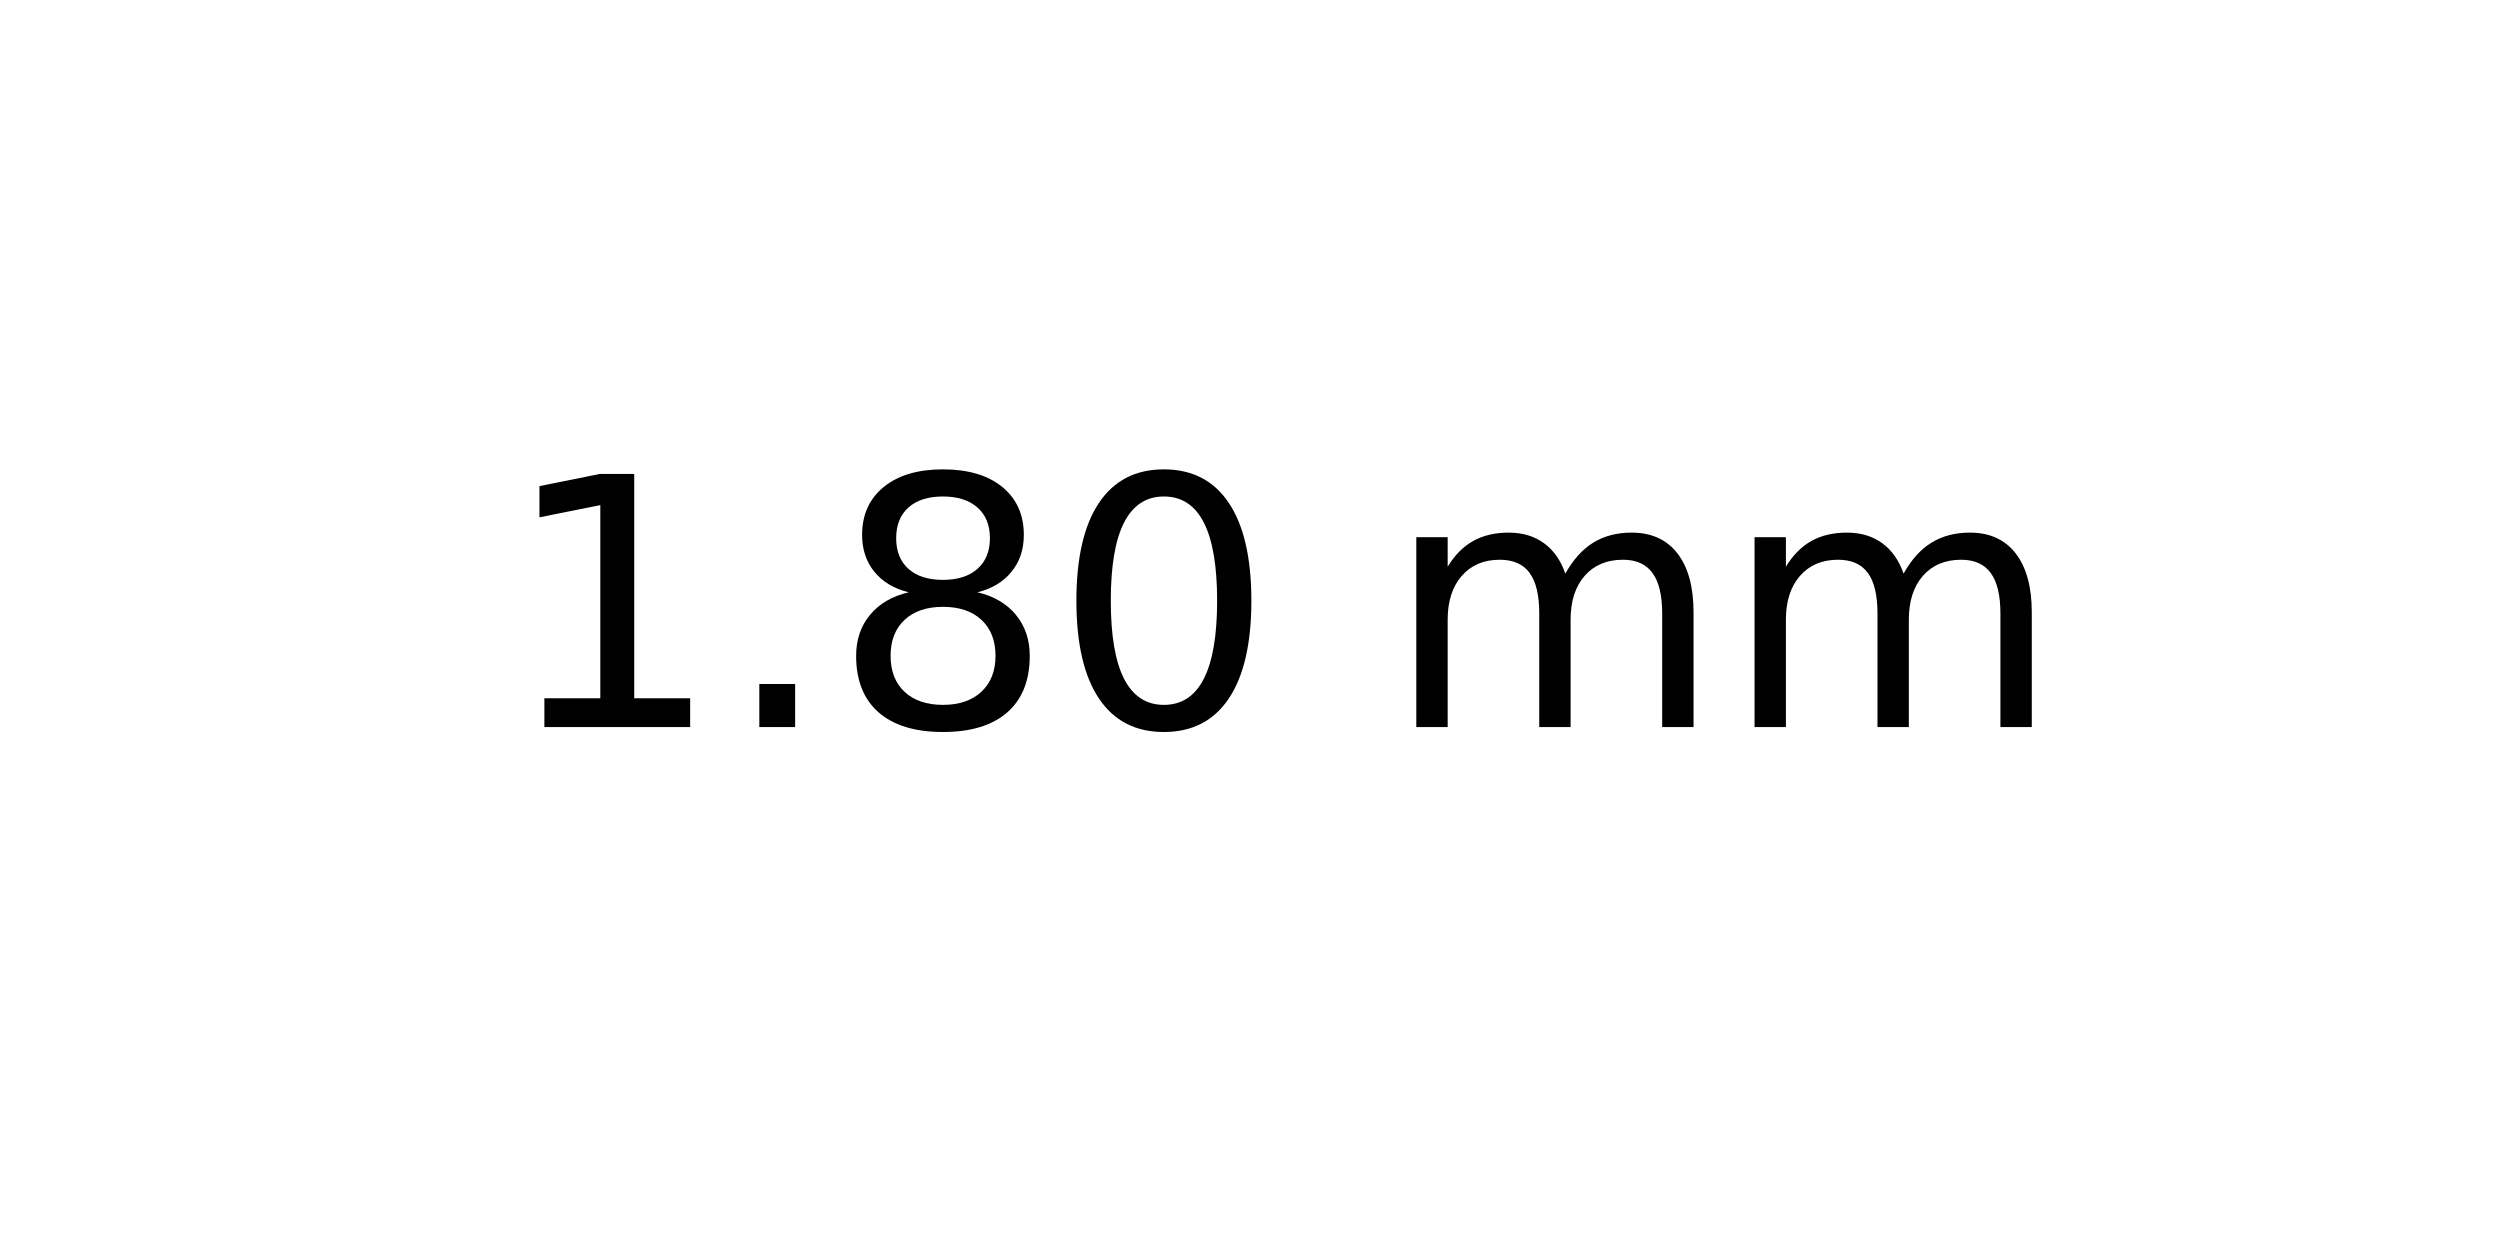
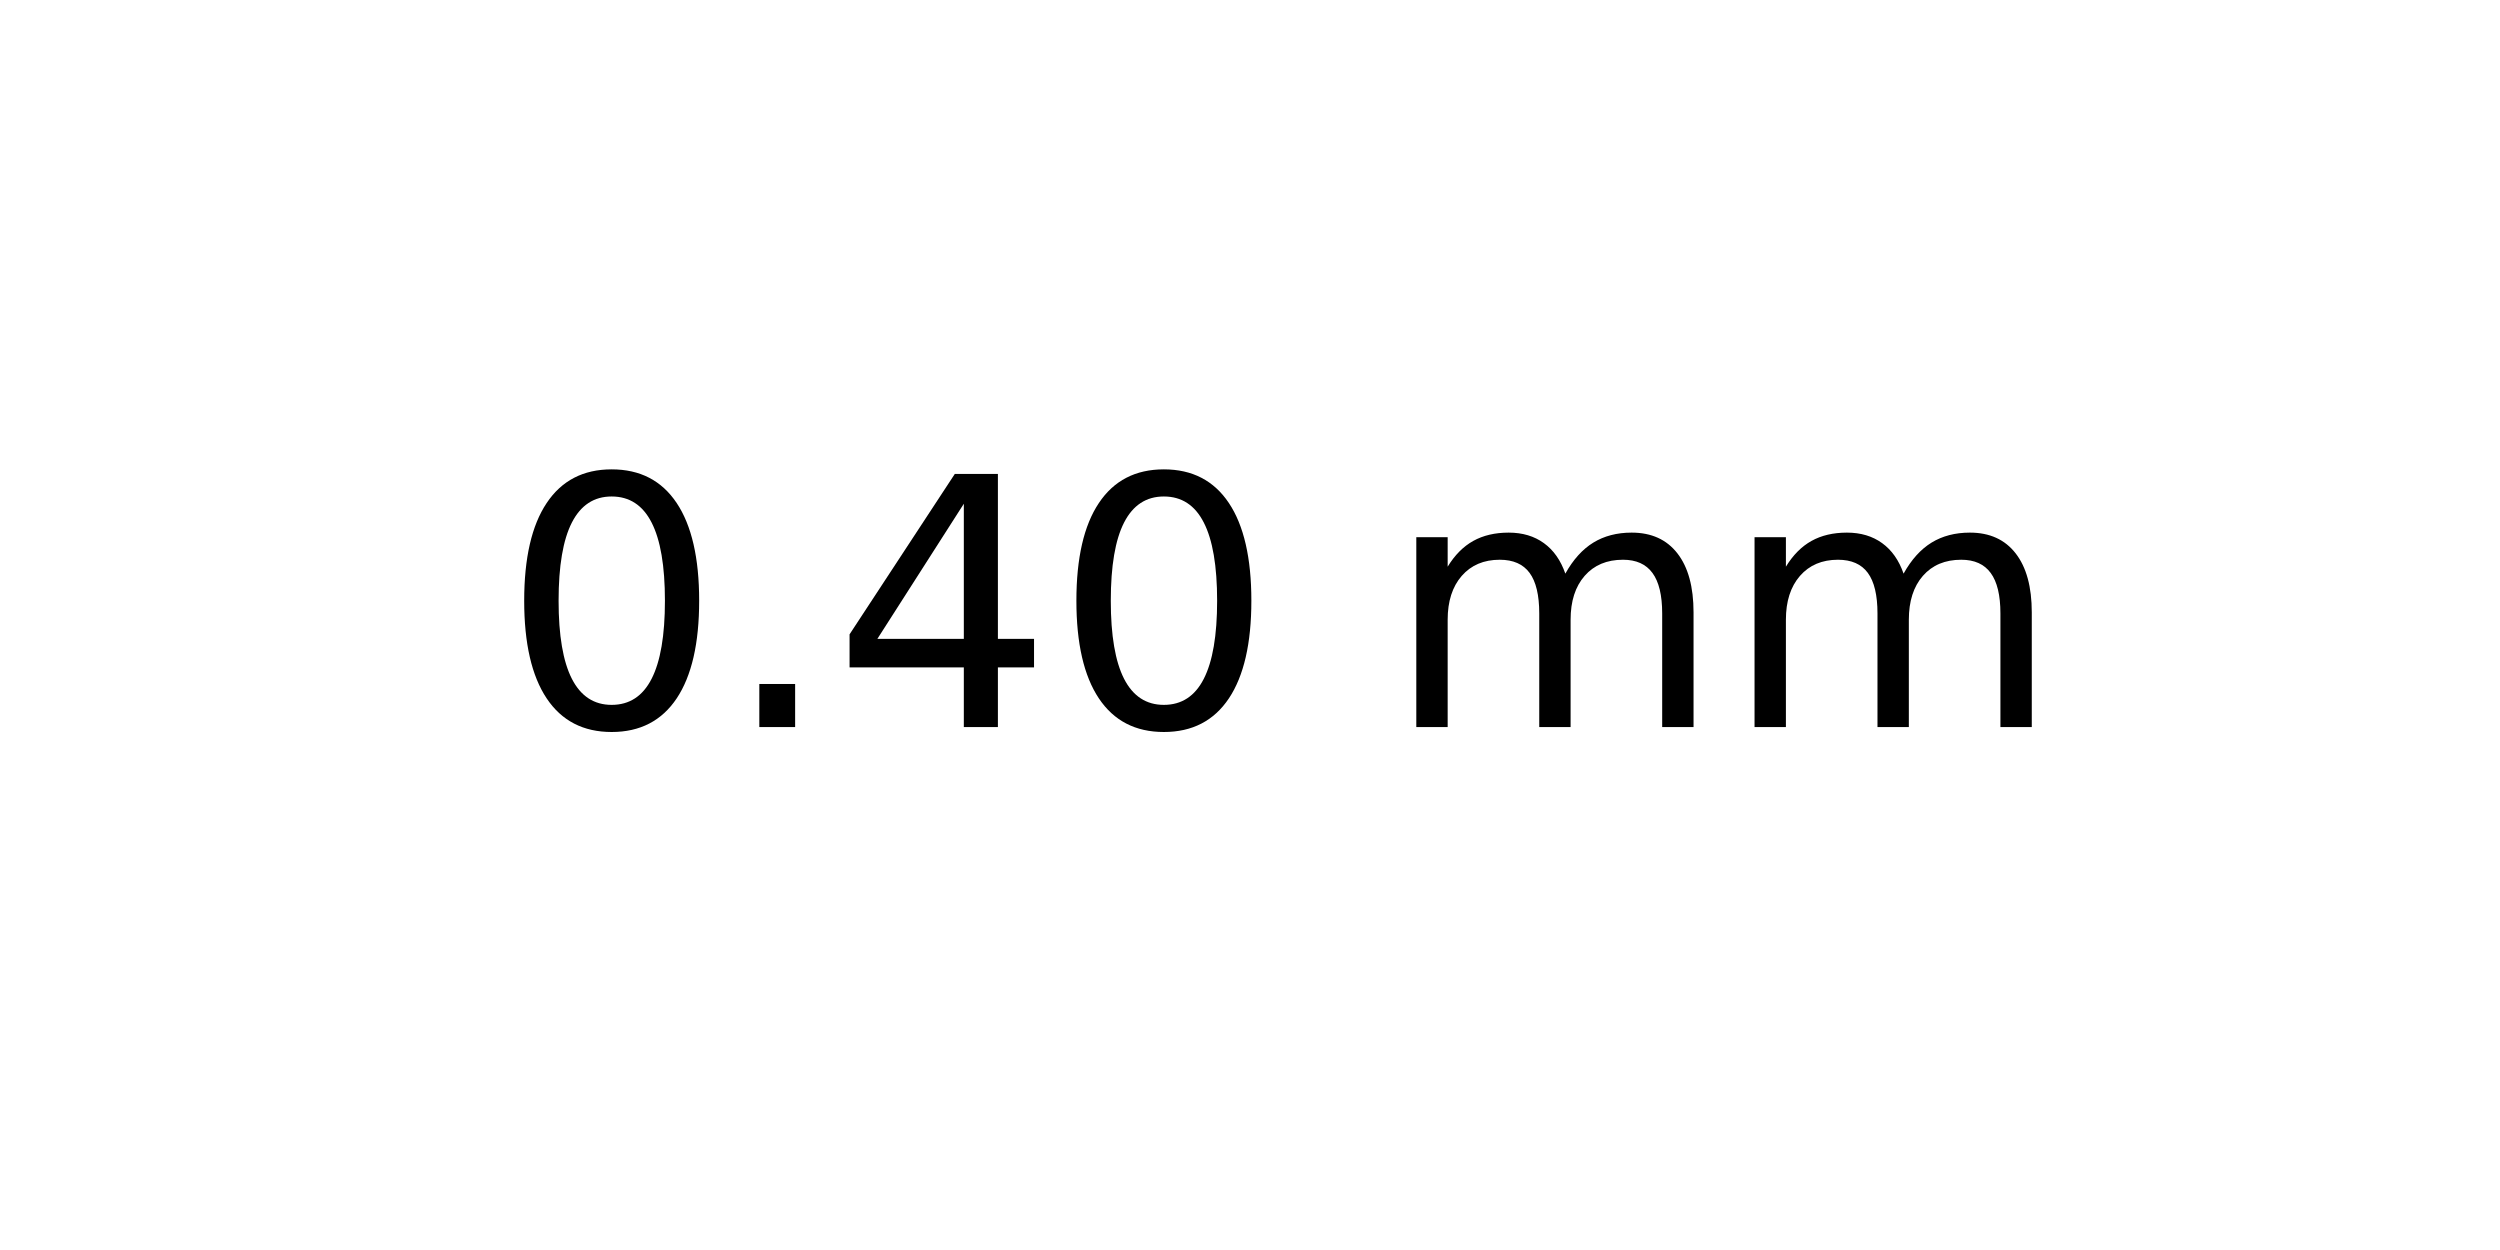
<svg xmlns="http://www.w3.org/2000/svg" xmlns:xlink="http://www.w3.org/1999/xlink" width="72pt" height="36pt" viewBox="0 0 72 36" version="1.1">
  <defs>
    <style type="text/css">*{stroke-linejoin: round; stroke-linecap: butt}</style>
  </defs>
  <g id="figure_1">
    <g id="axes_1">
      <g id="text_1">
        <g transform="translate(14.4375 20.93937) scale(0.1 -0.1)">
          <defs>
-             <path id="DejaVuSans-31" d="M 794 531  L 1825 531  L 1825 4091  L 703 3866  L 703 4441  L 1819 4666  L 2450 4666  L 2450 531  L 3481 531  L 3481 0  L 794 0  L 794 531  z " transform="scale(0.015625)" />
+             <path id="DejaVuSans-30" d="M 2034 4250  Q 1547 4250 1301 3770  Q 1056 3291 1056 2328  Q 1056 1369 1301 889  Q 1547 409 2034 409  Q 2525 409 2770 889  Q 3016 1369 3016 2328  Q 3016 3291 2770 3770  Q 2525 4250 2034 4250  z M 2034 4750  Q 2819 4750 3233 4129  Q 3647 3509 3647 2328  Q 3647 1150 3233 529  Q 2819 -91 2034 -91  Q 1250 -91 836 529  Q 422 1150 422 2328  Q 422 3509 836 4129  Q 1250 4750 2034 4750  z " transform="scale(0.015625)" />
            <path id="DejaVuSans-2e" d="M 684 794  L 1344 794  L 1344 0  L 684 0  L 684 794  z " transform="scale(0.015625)" />
-             <path id="DejaVuSans-38" d="M 2034 2216  Q 1584 2216 1326 1975  Q 1069 1734 1069 1313  Q 1069 891 1326 650  Q 1584 409 2034 409  Q 2484 409 2743 651  Q 3003 894 3003 1313  Q 3003 1734 2745 1975  Q 2488 2216 2034 2216  z M 1403 2484  Q 997 2584 770 2862  Q 544 3141 544 3541  Q 544 4100 942 4425  Q 1341 4750 2034 4750  Q 2731 4750 3128 4425  Q 3525 4100 3525 3541  Q 3525 3141 3298 2862  Q 3072 2584 2669 2484  Q 3125 2378 3379 2068  Q 3634 1759 3634 1313  Q 3634 634 3220 271  Q 2806 -91 2034 -91  Q 1263 -91 848 271  Q 434 634 434 1313  Q 434 1759 690 2068  Q 947 2378 1403 2484  z M 1172 3481  Q 1172 3119 1398 2916  Q 1625 2713 2034 2713  Q 2441 2713 2670 2916  Q 2900 3119 2900 3481  Q 2900 3844 2670 4047  Q 2441 4250 2034 4250  Q 1625 4250 1398 4047  Q 1172 3844 1172 3481  z " transform="scale(0.015625)" />
-             <path id="DejaVuSans-30" d="M 2034 4250  Q 1547 4250 1301 3770  Q 1056 3291 1056 2328  Q 1056 1369 1301 889  Q 1547 409 2034 409  Q 2525 409 2770 889  Q 3016 1369 3016 2328  Q 3016 3291 2770 3770  Q 2525 4250 2034 4250  z M 2034 4750  Q 2819 4750 3233 4129  Q 3647 3509 3647 2328  Q 3647 1150 3233 529  Q 2819 -91 2034 -91  Q 1250 -91 836 529  Q 422 1150 422 2328  Q 422 3509 836 4129  Q 1250 4750 2034 4750  z " transform="scale(0.015625)" />
+             <path id="DejaVuSans-34" d="M 2419 4116  L 825 1625  L 2419 1625  L 2419 4116  z M 2253 4666  L 3047 4666  L 3047 1625  L 3713 1625  L 3713 1100  L 3047 1100  L 3047 0  L 2419 0  L 2419 1100  L 313 1100  L 313 1709  L 2253 4666  z " transform="scale(0.015625)" />
            <path id="DejaVuSans-20" transform="scale(0.015625)" />
            <path id="DejaVuSans-6d" d="M 3328 2828  Q 3544 3216 3844 3400  Q 4144 3584 4550 3584  Q 5097 3584 5394 3201  Q 5691 2819 5691 2113  L 5691 0  L 5113 0  L 5113 2094  Q 5113 2597 4934 2840  Q 4756 3084 4391 3084  Q 3944 3084 3684 2787  Q 3425 2491 3425 1978  L 3425 0  L 2847 0  L 2847 2094  Q 2847 2600 2669 2842  Q 2491 3084 2119 3084  Q 1678 3084 1418 2786  Q 1159 2488 1159 1978  L 1159 0  L 581 0  L 581 3500  L 1159 3500  L 1159 2956  Q 1356 3278 1631 3431  Q 1906 3584 2284 3584  Q 2666 3584 2933 3390  Q 3200 3197 3328 2828  z " transform="scale(0.015625)" />
          </defs>
-           <use xlink:href="#DejaVuSans-31" />
+           <use xlink:href="#DejaVuSans-30" />
          <use xlink:href="#DejaVuSans-2e" x="63.623" />
-           <use xlink:href="#DejaVuSans-38" x="95.41" />
+           <use xlink:href="#DejaVuSans-34" x="95.41" />
          <use xlink:href="#DejaVuSans-30" x="159.033" />
          <use xlink:href="#DejaVuSans-20" x="222.656" />
          <use xlink:href="#DejaVuSans-6d" x="254.443" />
          <use xlink:href="#DejaVuSans-6d" x="351.855" />
        </g>
      </g>
    </g>
  </g>
</svg>
